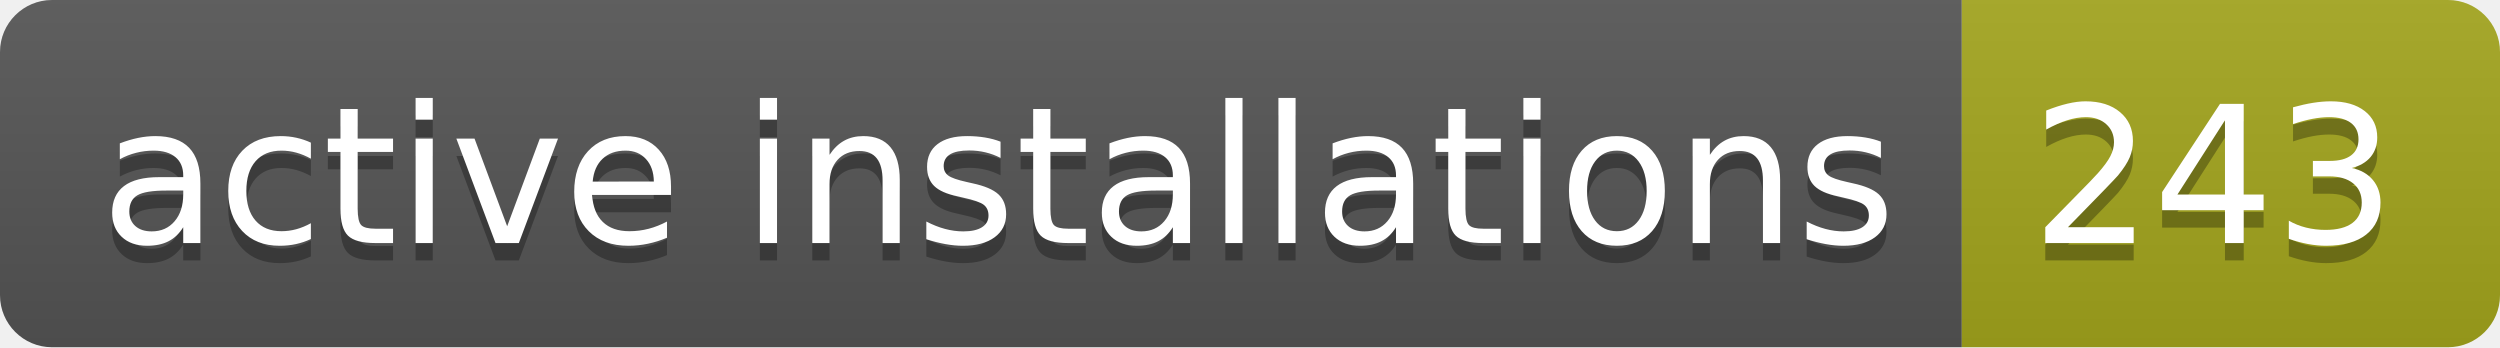
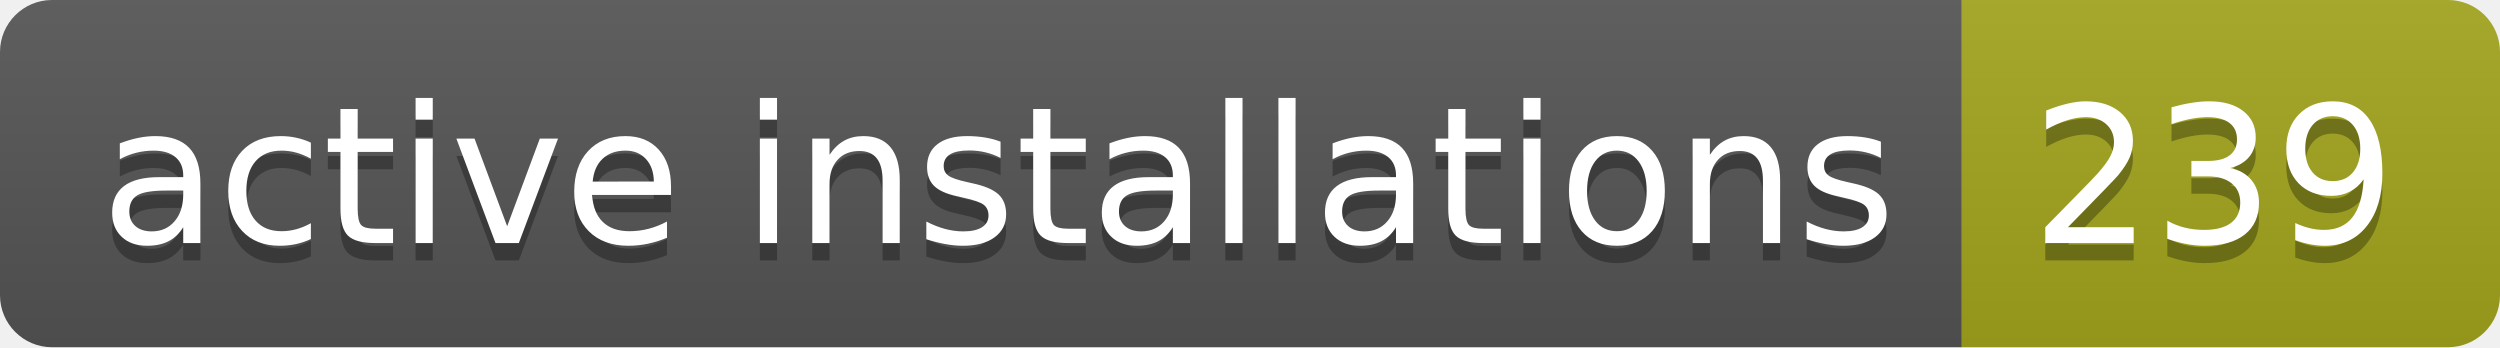
- <svg xmlns="http://www.w3.org/2000/svg" width="144" height="20" role="img" aria-label="active installations: 243">
+ <svg xmlns="http://www.w3.org/2000/svg" width="144" height="20" role="img" aria-label="active installations: 239">
  <linearGradient id="s" x2="0" y2="100%">
    <stop offset="0" stop-color="#bbb" stop-opacity=".1" />
    <stop offset="1" stop-opacity=".1" />
  </linearGradient>
  <clipPath id="r">
    <rect width="144" height="20" rx="3" fill="#fff" />
  </clipPath>
  <g clip-path="url(#r)">
    <rect width="113" height="20" fill="#555" />
    <rect x="113" width="31" height="20" fill="#a4a61d" />
    <rect width="144" height="20" fill="url(#s)" />
  </g>
  <g fill="#fff" text-anchor="middle" font-family="Verdana,Geneva,DejaVu Sans,sans-serif" text-rendering="geometricPrecision" font-size="110">
    <text aria-hidden="true" x="575" y="150" fill="#010101" fill-opacity=".3" transform="scale(.1)" textLength="1030">active installations</text>
    <text x="575" y="140" transform="scale(.1)" fill="#fff" textLength="1030">active installations</text>
-     <text aria-hidden="true" x="1275" y="150" fill="#010101" fill-opacity=".3" transform="scale(.1)" textLength="210">243</text>
-     <text x="1275" y="140" transform="scale(.1)" fill="#fff" textLength="210">243</text>
+     <text aria-hidden="true" x="1275" y="150" fill="#010101" fill-opacity=".3" transform="scale(.1)" textLength="210">239</text>
+     <text x="1275" y="140" transform="scale(.1)" fill="#fff" textLength="210">239</text>
  </g>
</svg>
